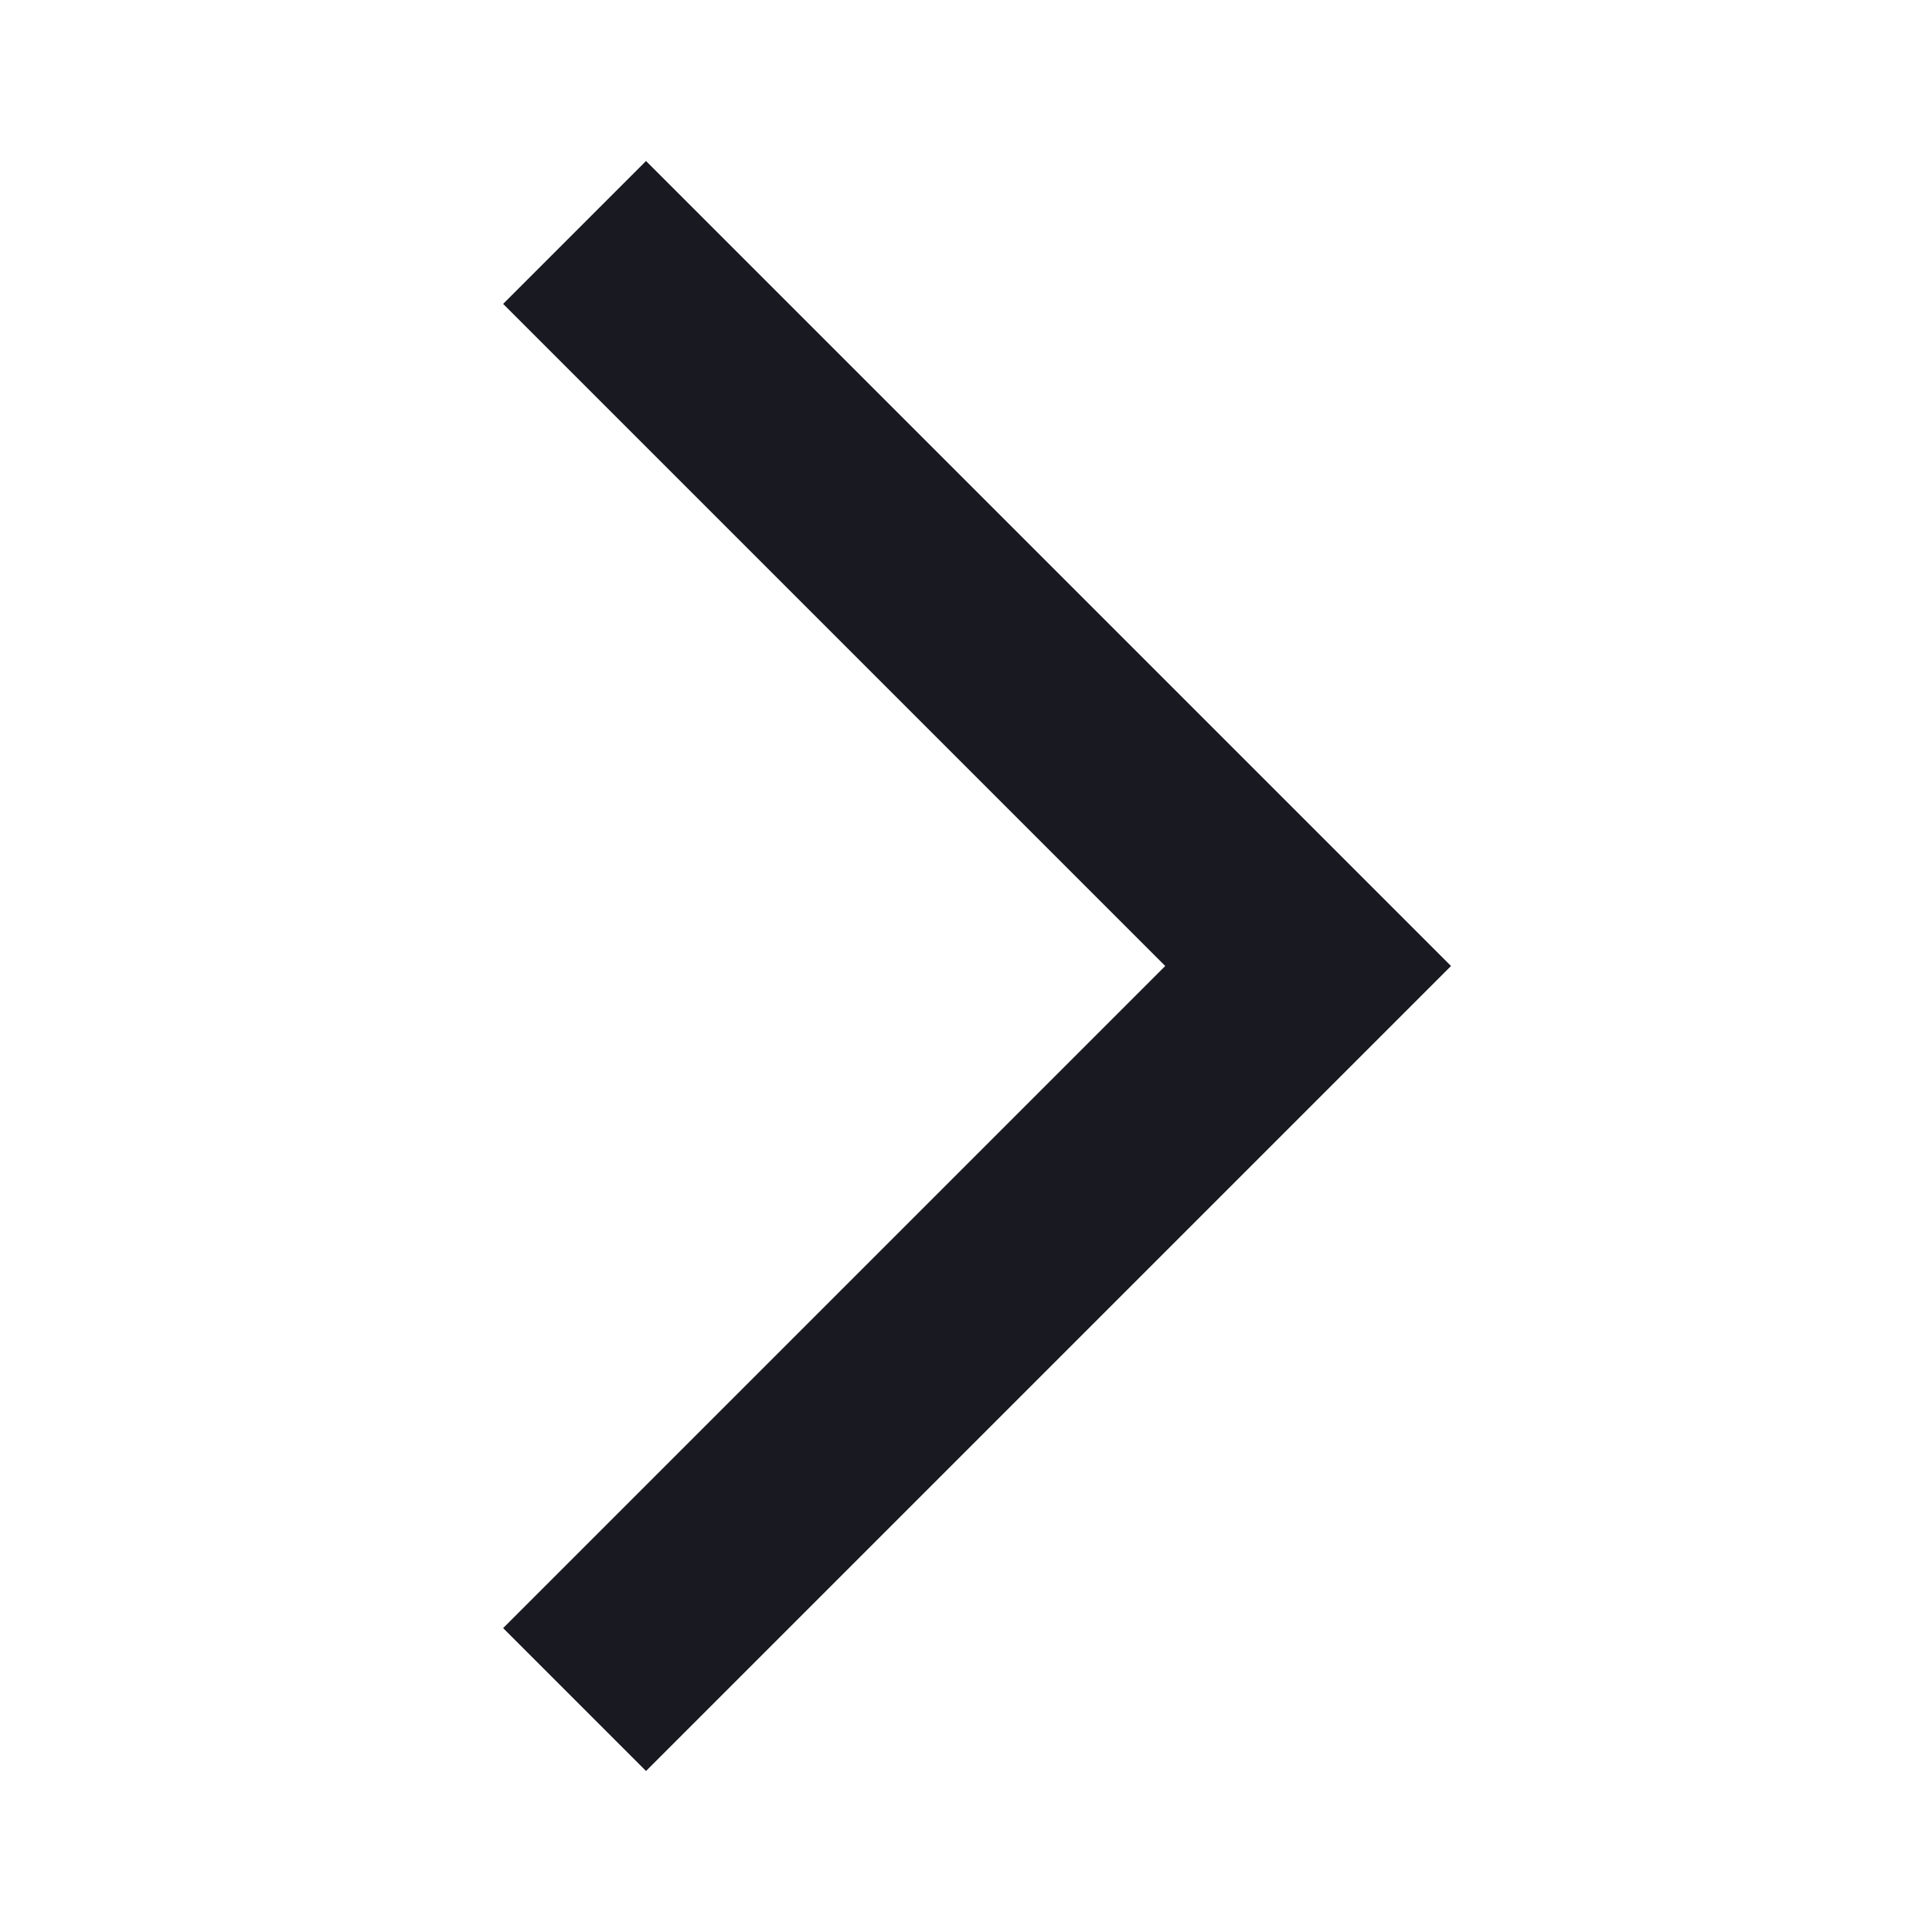
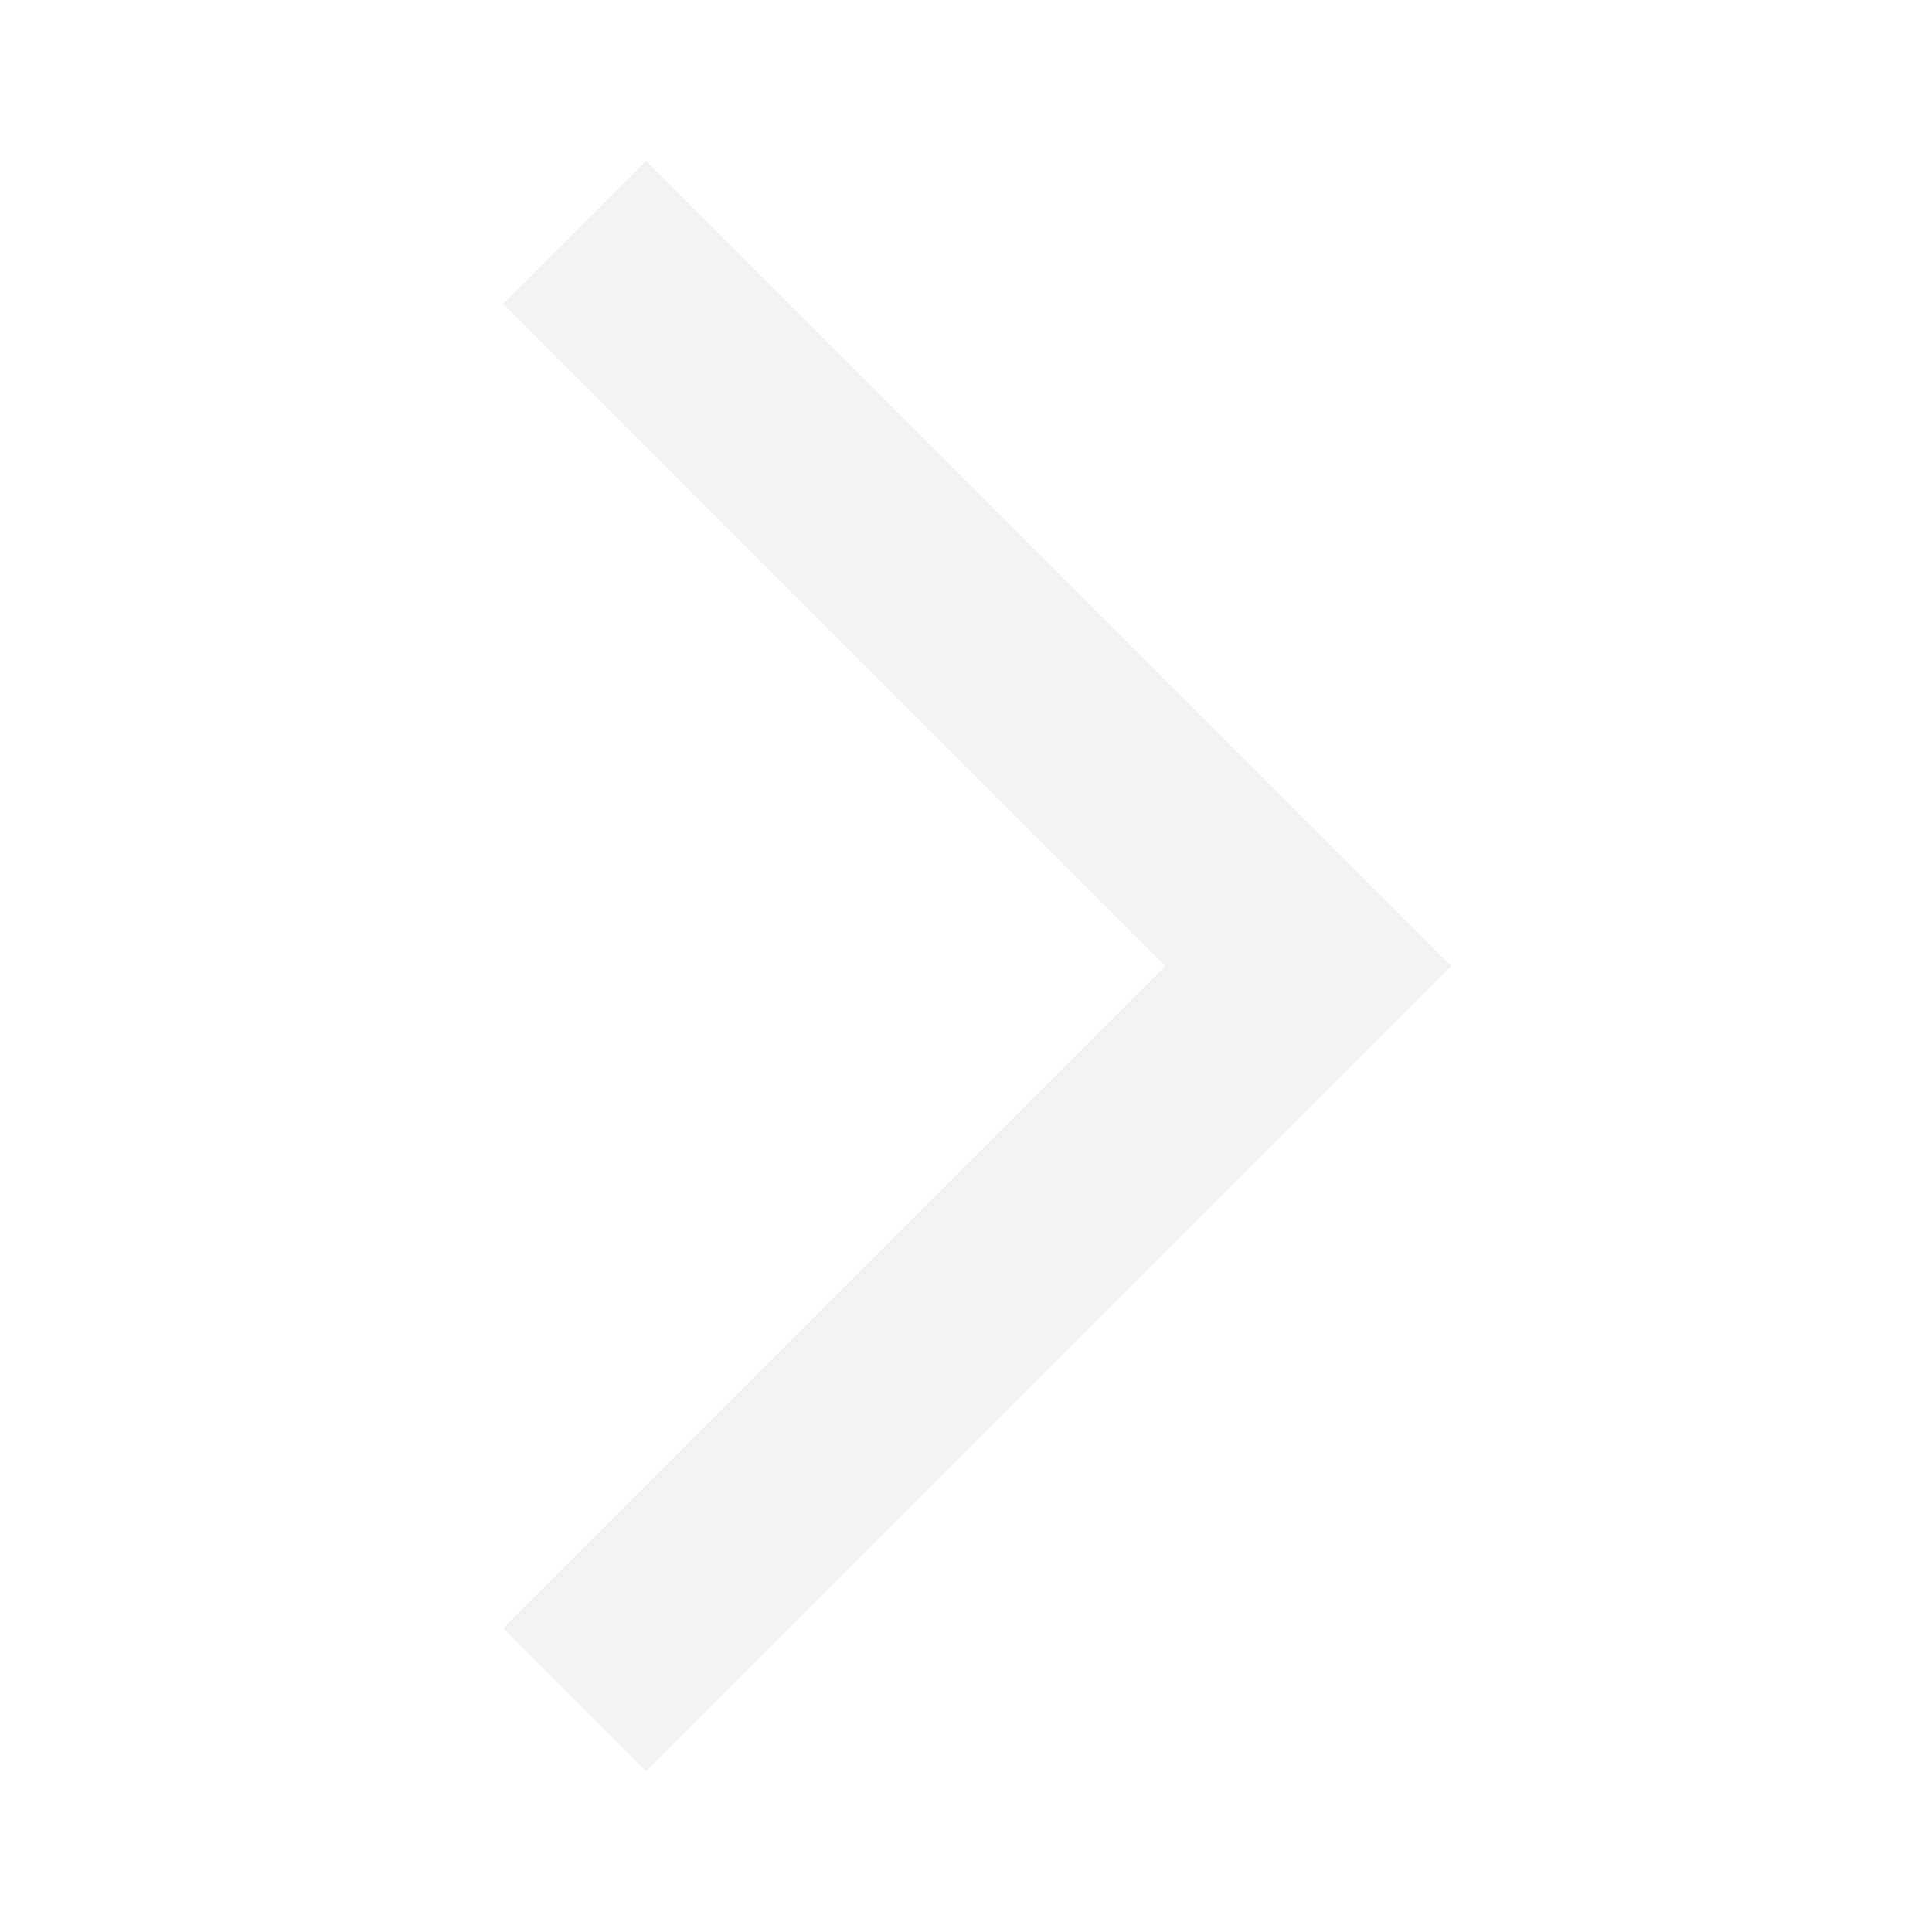
- <svg xmlns="http://www.w3.org/2000/svg" height="24px" viewBox="0 -960 960 960" width="24px" fill="#181921">
+ <svg xmlns="http://www.w3.org/2000/svg" height="24px" viewBox="0 -960 960 960" width="24px" fill="#f2f2f2">
  <path d="m321-80-71-71 329-329-329-329 71-71 400 400L321-80Z" />
</svg>
